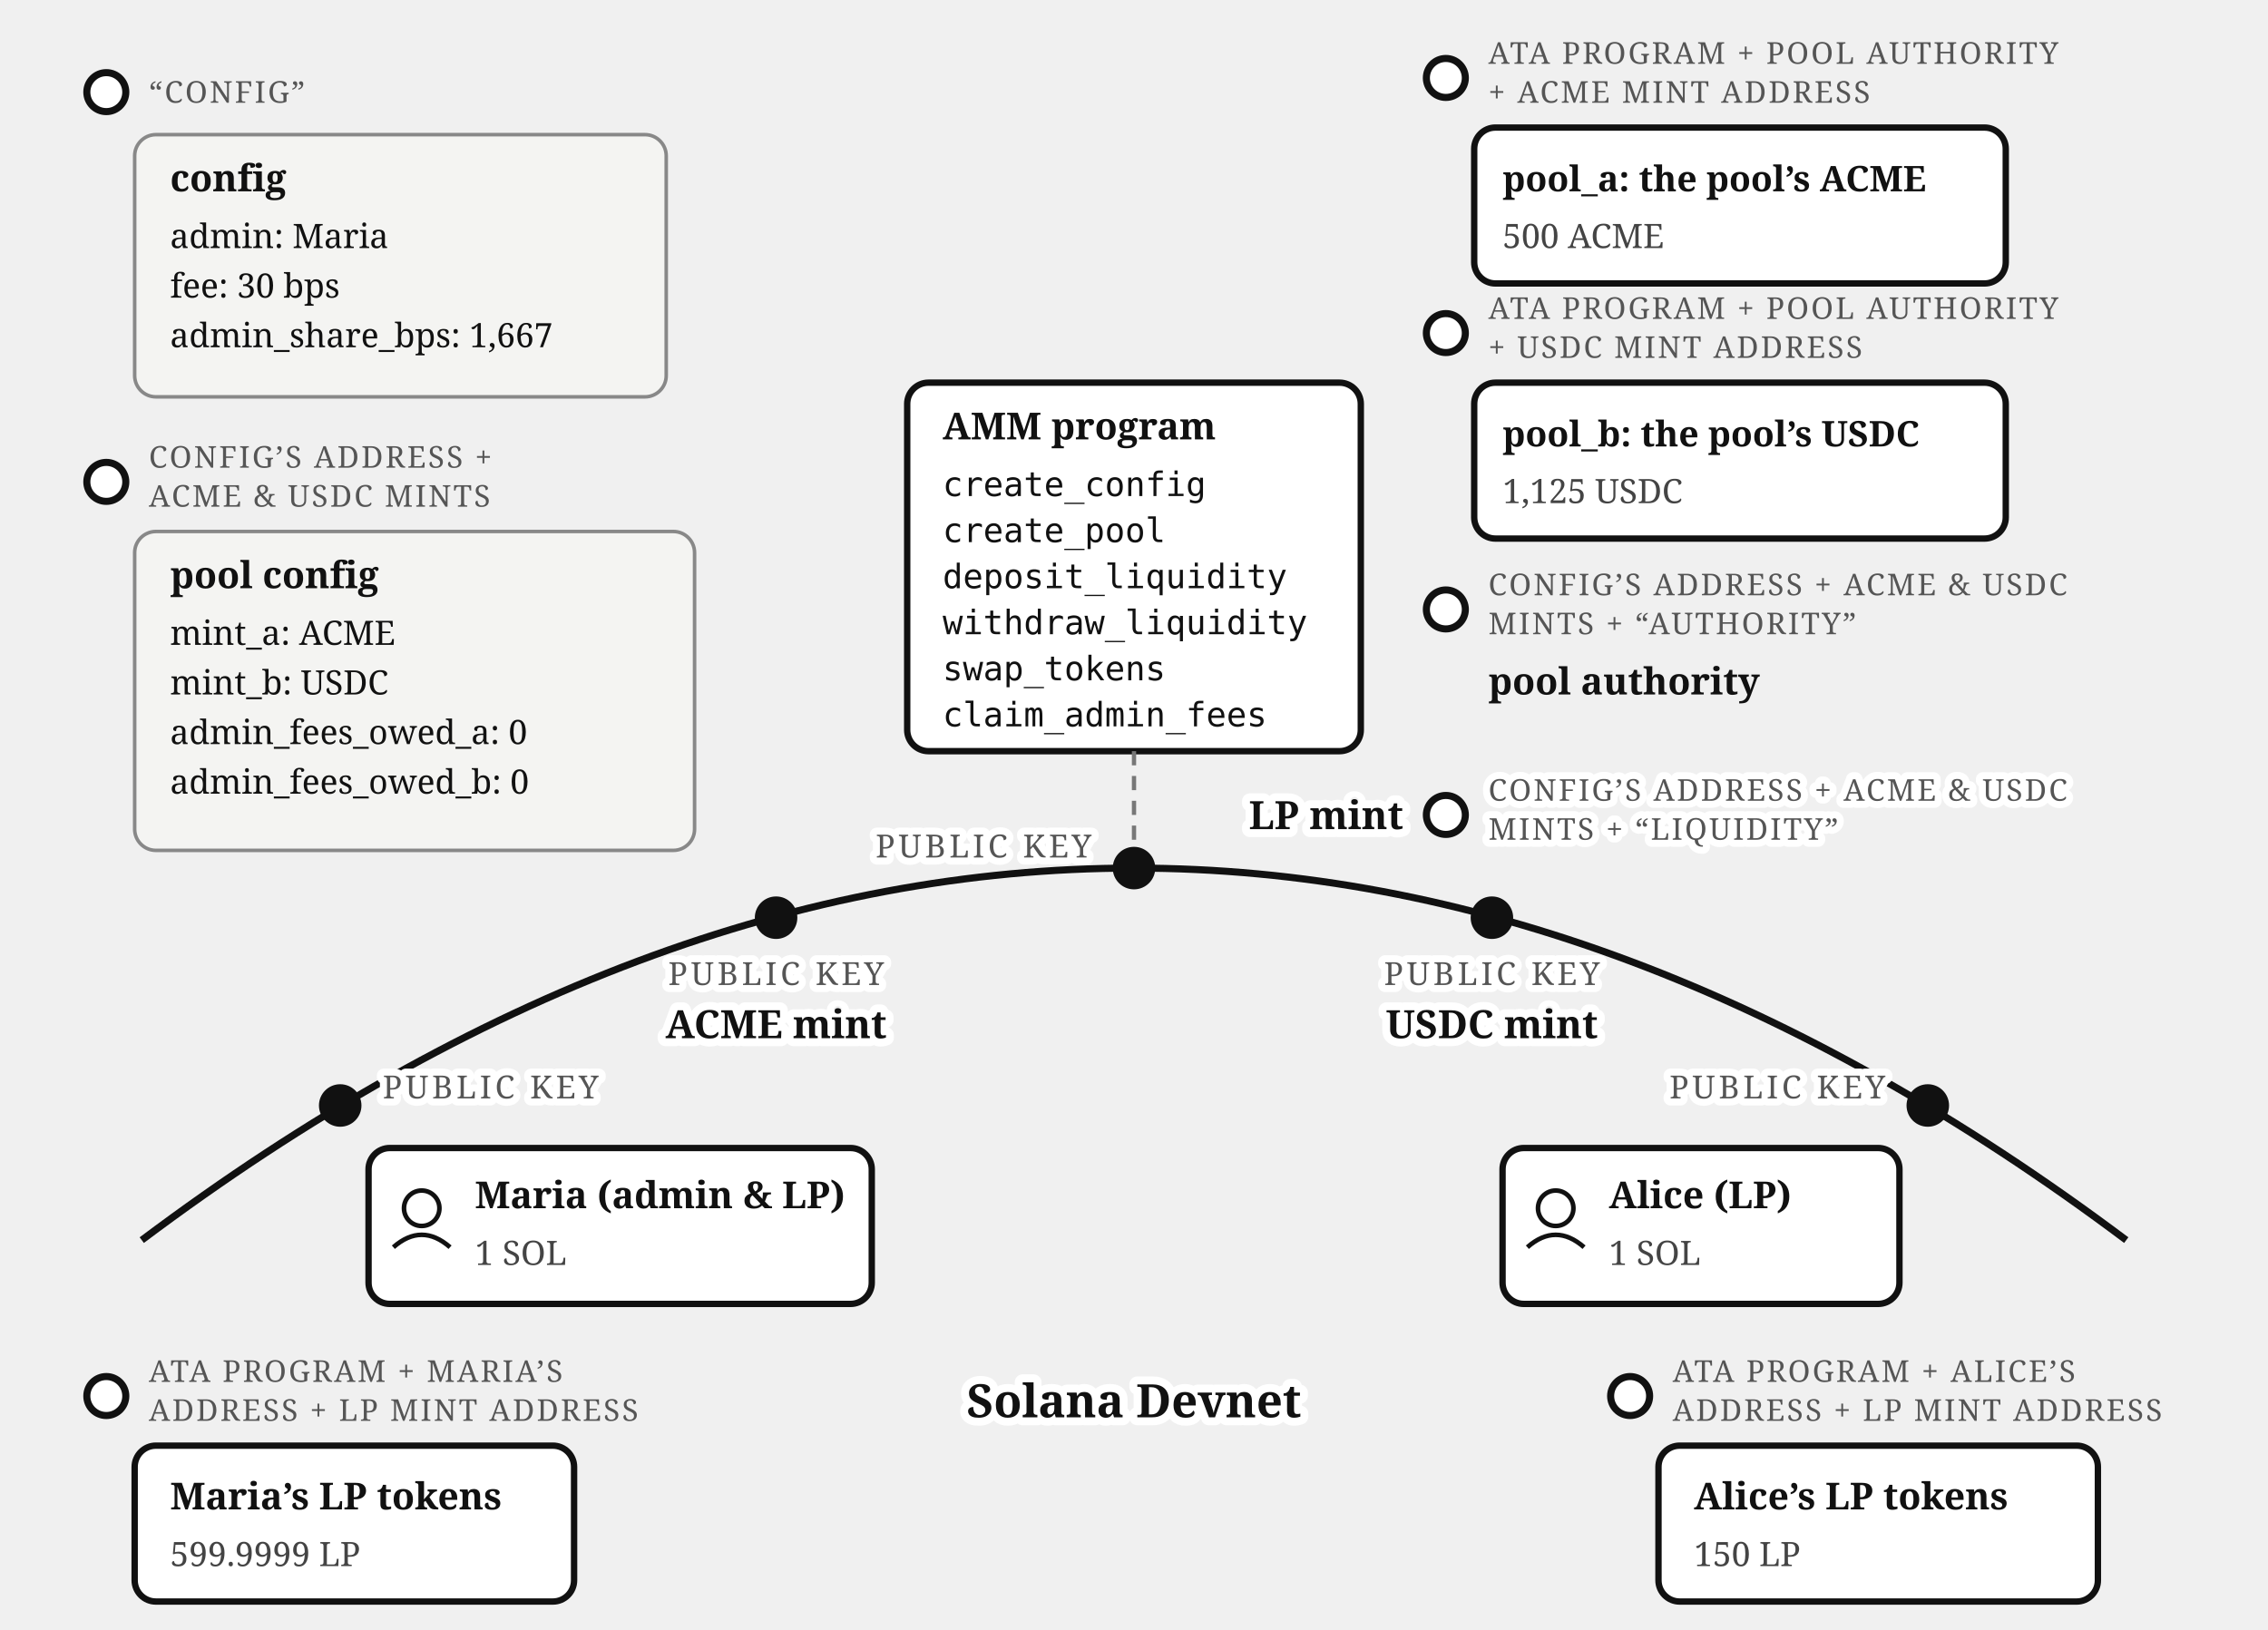
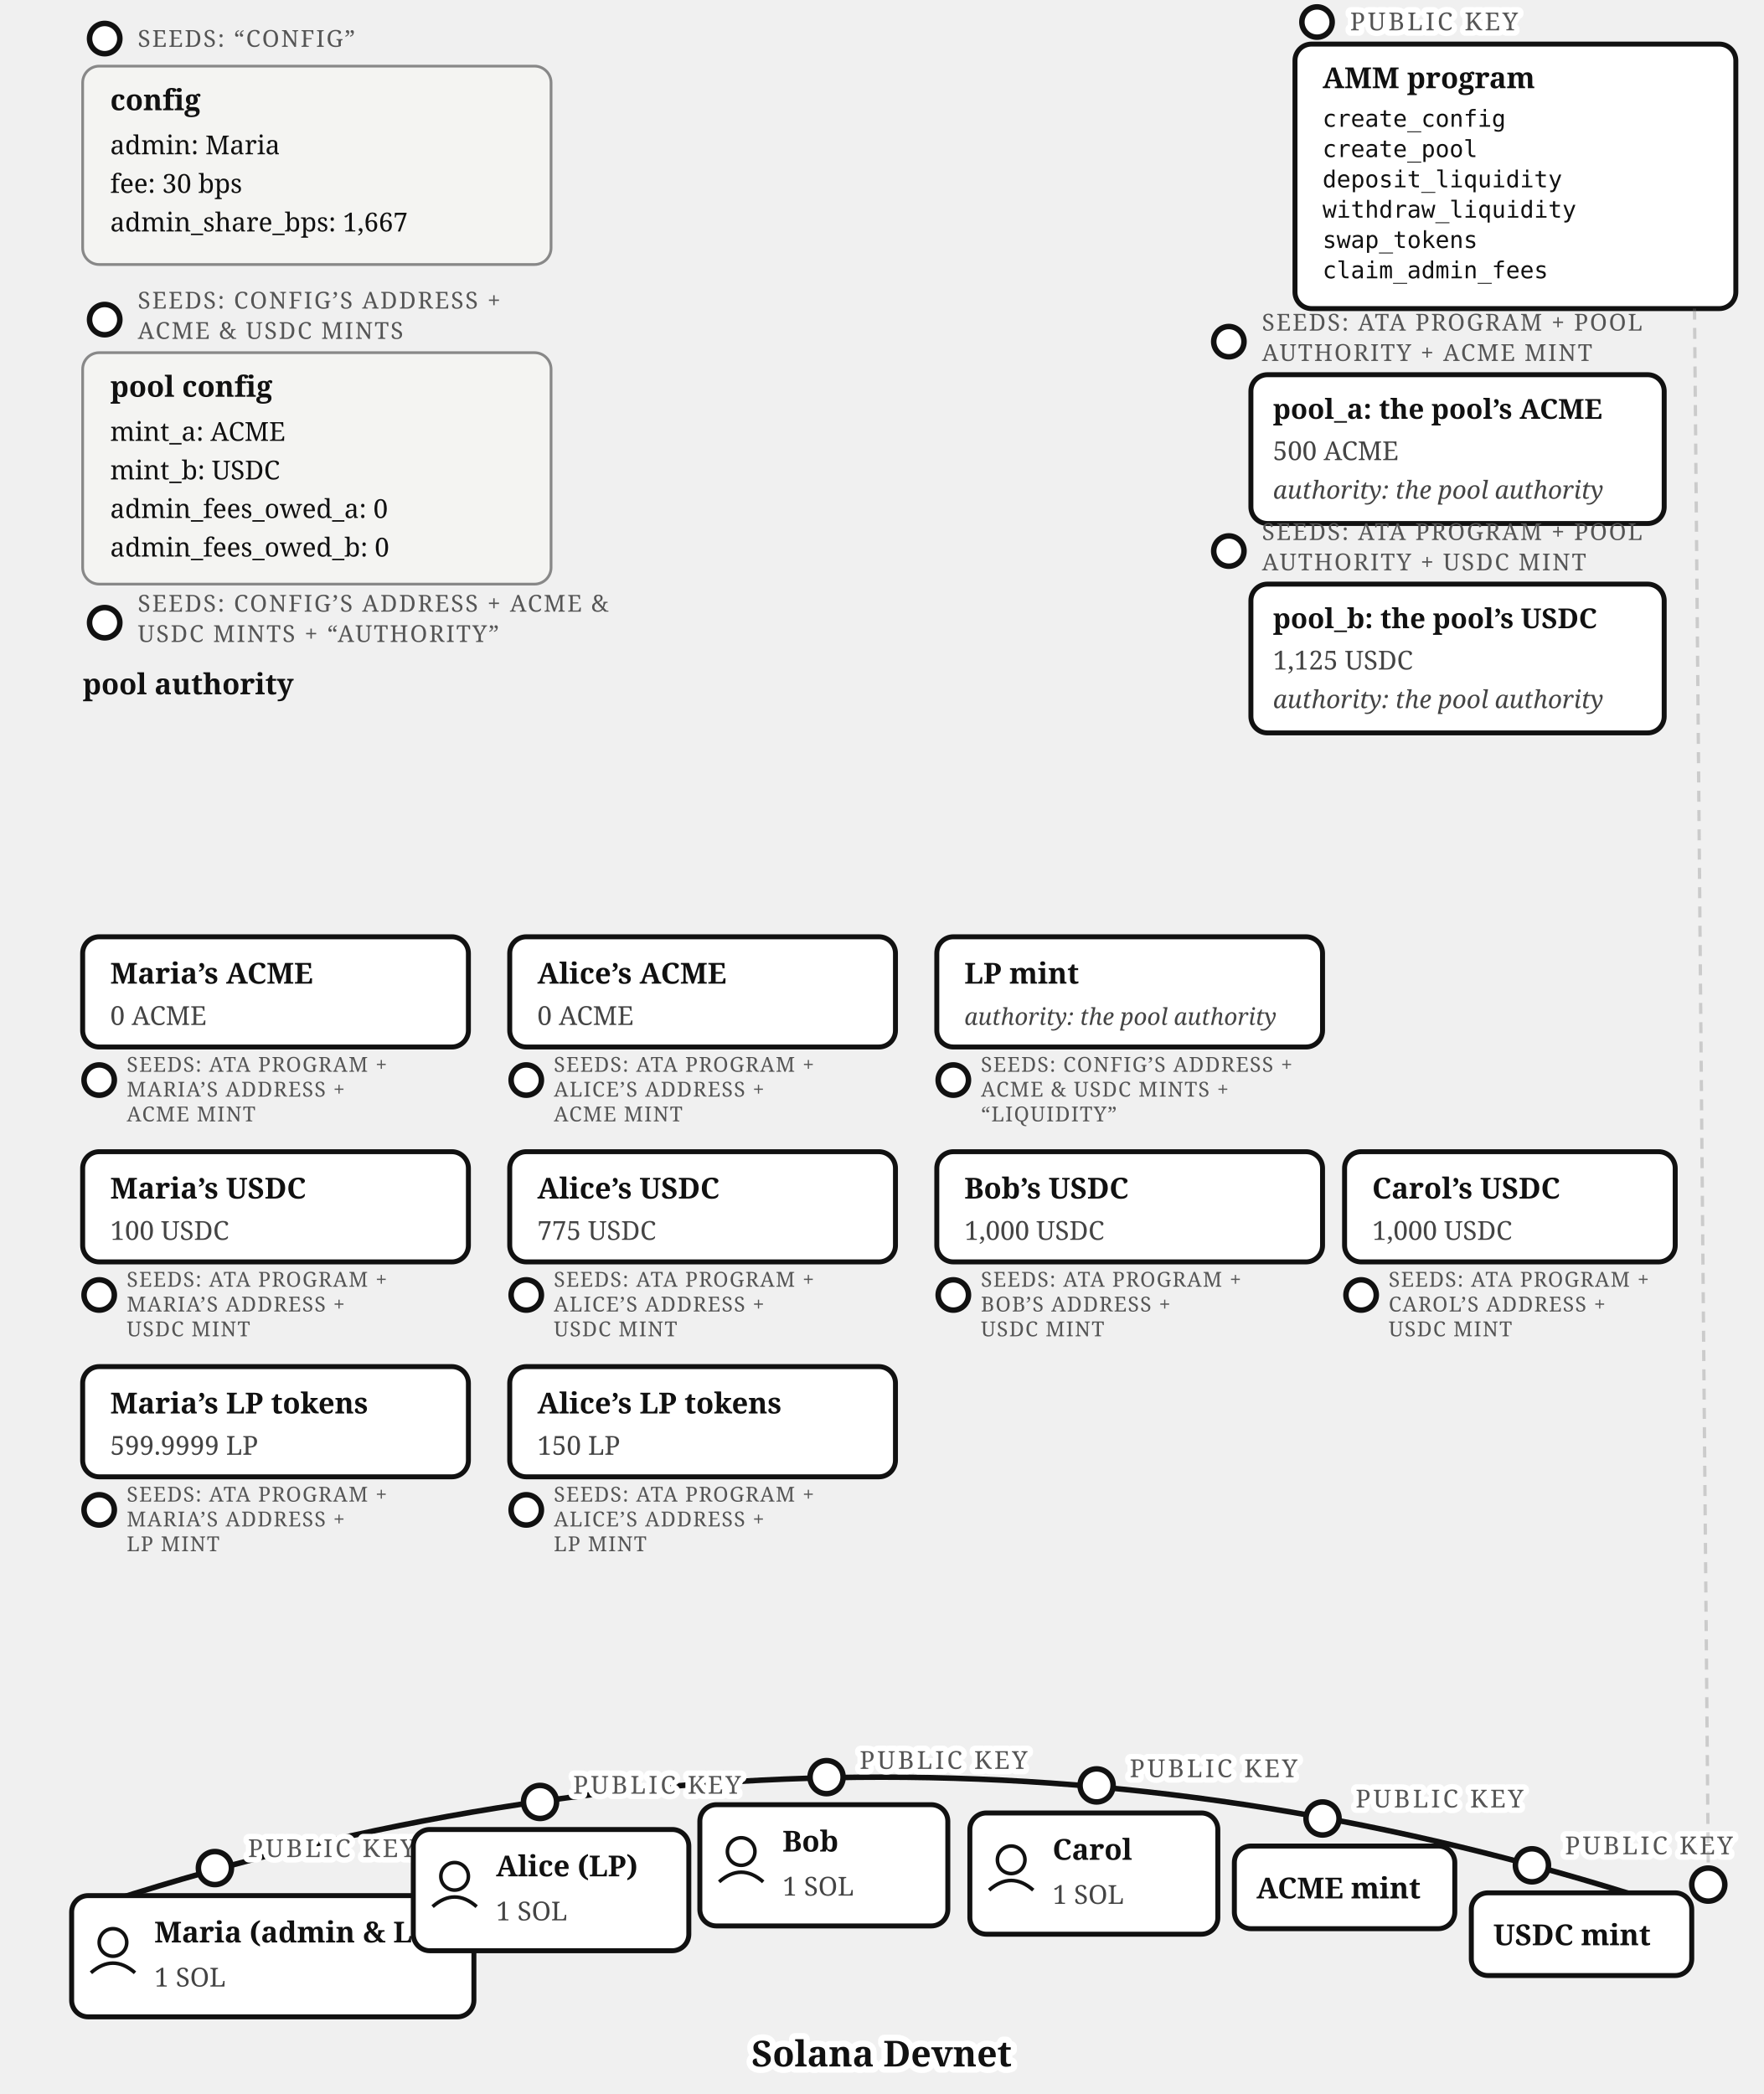
- <svg xmlns="http://www.w3.org/2000/svg" viewBox="0 0 640 460" font-family="Georgia, serif" fill="#111">
-   <path d="M 40,350 Q 320,140 600,350" fill="none" stroke="#111" stroke-width="2" />
-   <text stroke="#fff" stroke-width="4.5" paint-order="stroke" stroke-linejoin="round" x="320" y="400" font-size="13" font-weight="bold" text-anchor="middle">Solana Devnet</text>
-   <circle cx="96" cy="312" r="6" fill="#111" />
-   <text stroke="#fff" stroke-width="4" paint-order="stroke" stroke-linejoin="round" x="108" y="310" font-size="9" letter-spacing="1" fill="#555">PUBLIC KEY</text>
-   <rect x="104" y="324" width="142" height="44" rx="6" fill="#fff" stroke="#111" stroke-width="1.8" />
-   <circle cx="119" cy="341" r="5" fill="none" stroke="#111" stroke-width="1.3" />
-   <path d="M 111,352 Q 119,345 127,352" fill="none" stroke="#111" stroke-width="1.3" />
-   <text x="134" y="341" font-size="10.5" font-weight="bold">Maria (admin &amp; LP)</text>
-   <text x="134" y="357" font-size="9.5" fill="#444">1 SOL</text>
-   <circle cx="544" cy="312" r="6" fill="#111" />
-   <text stroke="#fff" stroke-width="4" paint-order="stroke" stroke-linejoin="round" x="532" y="310" font-size="9" letter-spacing="1" fill="#555" text-anchor="end">PUBLIC KEY</text>
-   <rect x="424" y="324" width="112" height="44" rx="6" fill="#fff" stroke="#111" stroke-width="1.8" />
-   <circle cx="439" cy="341" r="5" fill="none" stroke="#111" stroke-width="1.3" />
-   <path d="M 431,352 Q 439,345 447,352" fill="none" stroke="#111" stroke-width="1.3" />
-   <text x="454" y="341" font-size="10.5" font-weight="bold">Alice (LP)</text>
-   <text x="454" y="357" font-size="9.5" fill="#444">1 SOL</text>
-   <circle cx="219" cy="259" r="6" fill="#111" />
-   <text stroke="#fff" stroke-width="4" paint-order="stroke" stroke-linejoin="round" x="219" y="278" font-size="9" letter-spacing="1" fill="#555" text-anchor="middle">PUBLIC KEY</text>
-   <text stroke="#fff" stroke-width="4.5" paint-order="stroke" stroke-linejoin="round" x="219" y="293" font-size="11" font-weight="bold" text-anchor="middle">ACME mint</text>
-   <circle cx="421" cy="259" r="6" fill="#111" />
-   <text stroke="#fff" stroke-width="4" paint-order="stroke" stroke-linejoin="round" x="421" y="278" font-size="9" letter-spacing="1" fill="#555" text-anchor="middle">PUBLIC KEY</text>
-   <text stroke="#fff" stroke-width="4.5" paint-order="stroke" stroke-linejoin="round" x="421" y="293" font-size="11" font-weight="bold" text-anchor="middle">USDC mint</text>
-   <circle cx="320" cy="245" r="6" fill="#111" />
-   <text stroke="#fff" stroke-width="4" paint-order="stroke" stroke-linejoin="round" x="308" y="242" font-size="9" letter-spacing="1" fill="#555" text-anchor="end">PUBLIC KEY</text>
-   <rect x="256" y="108" width="128" height="104" rx="6" fill="#fff" stroke="#111" stroke-width="1.8" />
-   <text x="266" y="124" font-size="10.5" font-weight="bold">AMM program</text>
-   <text x="266" y="140" font-size="9.5" font-family="Menlo, monospace">create_config</text>
-   <text x="266" y="153" font-size="9.5" font-family="Menlo, monospace">create_pool</text>
-   <text x="266" y="166" font-size="9.5" font-family="Menlo, monospace">deposit_liquidity</text>
-   <text x="266" y="179" font-size="9.5" font-family="Menlo, monospace">withdraw_liquidity</text>
-   <text x="266" y="192" font-size="9.5" font-family="Menlo, monospace">swap_tokens</text>
-   <text x="266" y="205" font-size="9.5" font-family="Menlo, monospace">claim_admin_fees</text>
-   <line x1="320" y1="212" x2="320" y2="239" stroke="#777" stroke-width="1.2" stroke-dasharray="4 3" />
-   <circle cx="30" cy="26" r="5.5" fill="#fff" stroke="#111" stroke-width="2" />
-   <text x="42" y="29" font-size="8.5" letter-spacing="0.6" fill="#555">“CONFIG”</text>
-   <rect x="38" y="38" width="150" height="74" rx="6" fill="#f4f4f2" stroke="#888" />
-   <text x="48" y="54" font-size="10.5" font-weight="bold">config</text>
-   <text x="48" y="70" font-size="9.5">admin: Maria</text>
-   <text x="48" y="84" font-size="9.5">fee: 30 bps</text>
-   <text x="48" y="98" font-size="9.5">admin_share_bps: 1,667</text>
-   <circle cx="30" cy="136" r="5.5" fill="#fff" stroke="#111" stroke-width="2" />
-   <text x="42" y="132" font-size="8.5" letter-spacing="0.6" fill="#555">CONFIG’S ADDRESS +</text>
-   <text x="42" y="143" font-size="8.5" letter-spacing="0.6" fill="#555">ACME &amp; USDC MINTS</text>
-   <rect x="38" y="150" width="158" height="90" rx="6" fill="#f4f4f2" stroke="#888" />
-   <text x="48" y="166" font-size="10.5" font-weight="bold">pool config</text>
-   <text x="48" y="182" font-size="9.5">mint_a: ACME</text>
-   <text x="48" y="196" font-size="9.5">mint_b: USDC</text>
-   <text x="48" y="210" font-size="9.5">admin_fees_owed_a: 0</text>
-   <text x="48" y="224" font-size="9.5">admin_fees_owed_b: 0</text>
-   <circle cx="408" cy="22" r="5.5" fill="#fff" stroke="#111" stroke-width="2" />
-   <text x="420" y="18" font-size="8.5" letter-spacing="0.6" fill="#555">ATA PROGRAM + POOL AUTHORITY</text>
-   <text x="420" y="29" font-size="8.5" letter-spacing="0.6" fill="#555">+ ACME MINT ADDRESS</text>
-   <rect x="416" y="36" width="150" height="44" rx="6" fill="#fff" stroke="#111" stroke-width="1.8" />
-   <text x="424" y="54" font-size="10" font-weight="bold">pool_a: the pool’s ACME</text>
-   <text x="424" y="70" font-size="9.5" fill="#444">500 ACME</text>
-   <circle cx="408" cy="94" r="5.5" fill="#fff" stroke="#111" stroke-width="2" />
-   <text x="420" y="90" font-size="8.5" letter-spacing="0.6" fill="#555">ATA PROGRAM + POOL AUTHORITY</text>
-   <text x="420" y="101" font-size="8.5" letter-spacing="0.6" fill="#555">+ USDC MINT ADDRESS</text>
-   <rect x="416" y="108" width="150" height="44" rx="6" fill="#fff" stroke="#111" stroke-width="1.8" />
-   <text x="424" y="126" font-size="10" font-weight="bold">pool_b: the pool’s USDC</text>
-   <text x="424" y="142" font-size="9.5" fill="#444">1,125 USDC</text>
-   <circle cx="408" cy="172" r="5.5" fill="#fff" stroke="#111" stroke-width="2" />
-   <text x="420" y="168" font-size="8.5" letter-spacing="0.6" fill="#555">CONFIG’S ADDRESS + ACME &amp; USDC</text>
-   <text x="420" y="179" font-size="8.5" letter-spacing="0.6" fill="#555">MINTS + “AUTHORITY”</text>
-   <text x="420" y="196" font-size="10.5" font-weight="bold">pool authority</text>
-   <circle cx="408" cy="230" r="5.5" fill="#fff" stroke="#111" stroke-width="2" />
-   <text stroke="#fff" stroke-width="4.5" paint-order="stroke" stroke-linejoin="round" x="396" y="234" font-size="11" font-weight="bold" text-anchor="end">LP mint</text>
-   <text stroke="#fff" stroke-width="4" paint-order="stroke" stroke-linejoin="round" x="420" y="226" font-size="8.5" letter-spacing="0.6" fill="#555">CONFIG’S ADDRESS + ACME &amp; USDC</text>
-   <text stroke="#fff" stroke-width="4" paint-order="stroke" stroke-linejoin="round" x="420" y="237" font-size="8.5" letter-spacing="0.6" fill="#555">MINTS + “LIQUIDITY”</text>
-   <circle cx="30" cy="394" r="5.5" fill="#fff" stroke="#111" stroke-width="2" />
-   <text x="42" y="390" font-size="8.5" letter-spacing="0.6" fill="#555">ATA PROGRAM + MARIA’S</text>
-   <text x="42" y="401" font-size="8.5" letter-spacing="0.6" fill="#555">ADDRESS + LP MINT ADDRESS</text>
-   <rect x="38" y="408" width="124" height="44" rx="6" fill="#fff" stroke="#111" stroke-width="1.8" />
-   <text x="48" y="426" font-size="10.5" font-weight="bold">Maria’s LP tokens</text>
-   <text x="48" y="442" font-size="9.5" fill="#444">599.9999 LP</text>
-   <circle cx="460" cy="394" r="5.5" fill="#fff" stroke="#111" stroke-width="2" />
-   <text x="472" y="390" font-size="8.5" letter-spacing="0.6" fill="#555">ATA PROGRAM + ALICE’S</text>
-   <text x="472" y="401" font-size="8.5" letter-spacing="0.6" fill="#555">ADDRESS + LP MINT ADDRESS</text>
-   <rect x="468" y="408" width="124" height="44" rx="6" fill="#fff" stroke="#111" stroke-width="1.8" />
-   <text x="478" y="426" font-size="10.5" font-weight="bold">Alice’s LP tokens</text>
-   <text x="478" y="442" font-size="9.5" fill="#444">150 LP</text>
+ <svg xmlns="http://www.w3.org/2000/svg" viewBox="0 0 640 760" font-family="Georgia, serif" fill="#111">
+   <g>
+     <circle cx="38" cy="14" r="5.5" fill="#fff" stroke="#111" stroke-width="2" />
+     <text x="50" y="17" font-size="8.5" letter-spacing="0.6" fill="#555">SEEDS: “CONFIG”</text>
+     <rect x="30" y="24" width="170" height="72" rx="6" fill="#f4f4f2" stroke="#888" />
+     <text x="40" y="40" font-size="10.5" font-weight="bold">config</text>
+     <text x="40" y="56" font-size="9.5">admin: Maria</text>
+     <text x="40" y="70" font-size="9.5">fee: 30 bps</text>
+     <text x="40" y="84" font-size="9.5">admin_share_bps: 1,667</text>
+   </g>
+   <g>
+     <circle cx="478" cy="8" r="5.5" fill="#fff" stroke="#111" stroke-width="2" />
+     <text stroke="#fff" stroke-width="4" paint-order="stroke" stroke-linejoin="round" x="490" y="11" font-size="9" letter-spacing="1" fill="#555">PUBLIC KEY</text>
+     <rect x="470" y="16" width="160" height="96" rx="6" fill="#fff" stroke="#111" stroke-width="1.8" />
+     <text x="480" y="32" font-size="10.5" font-weight="bold">AMM program</text>
+     <text x="480" y="46" font-size="8.5" font-family="Menlo, monospace">create_config</text>
+     <text x="480" y="57" font-size="8.5" font-family="Menlo, monospace">create_pool</text>
+     <text x="480" y="68" font-size="8.5" font-family="Menlo, monospace">deposit_liquidity</text>
+     <text x="480" y="79" font-size="8.5" font-family="Menlo, monospace">withdraw_liquidity</text>
+     <text x="480" y="90" font-size="8.5" font-family="Menlo, monospace">swap_tokens</text>
+     <text x="480" y="101" font-size="8.5" font-family="Menlo, monospace">claim_admin_fees</text>
+   </g>
+   <g>
+     <circle cx="38" cy="116" r="5.5" fill="#fff" stroke="#111" stroke-width="2" />
+     <text x="50" y="112" font-size="8.5" letter-spacing="0.6" fill="#555">SEEDS: CONFIG’S ADDRESS +</text>
+     <text x="50" y="123" font-size="8.5" letter-spacing="0.6" fill="#555">ACME &amp; USDC MINTS</text>
+     <rect x="30" y="128" width="170" height="84" rx="6" fill="#f4f4f2" stroke="#888" />
+     <text x="40" y="144" font-size="10.5" font-weight="bold">pool config</text>
+     <text x="40" y="160" font-size="9.5">mint_a: ACME</text>
+     <text x="40" y="174" font-size="9.5">mint_b: USDC</text>
+     <text x="40" y="188" font-size="9.5">admin_fees_owed_a: 0</text>
+     <text x="40" y="202" font-size="9.5">admin_fees_owed_b: 0</text>
+   </g>
+   <g>
+     <circle cx="446" cy="124" r="5.5" fill="#fff" stroke="#111" stroke-width="2" />
+     <text x="458" y="120" font-size="8.5" letter-spacing="0.6" fill="#555">SEEDS: ATA PROGRAM + POOL</text>
+     <text x="458" y="131" font-size="8.5" letter-spacing="0.6" fill="#555">AUTHORITY + ACME MINT</text>
+     <rect x="454" y="136" width="150" height="54" rx="6" fill="#fff" stroke="#111" stroke-width="1.8" />
+     <text x="462" y="152" font-size="10" font-weight="bold">pool_a: the pool’s ACME</text>
+     <text x="462" y="167" font-size="9.5" fill="#444">500 ACME</text>
+     <text x="462" y="181" font-size="9" fill="#444" font-style="italic">authority: the pool authority</text>
+   </g>
+   <g>
+     <circle cx="446" cy="200" r="5.5" fill="#fff" stroke="#111" stroke-width="2" />
+     <text x="458" y="196" font-size="8.5" letter-spacing="0.6" fill="#555">SEEDS: ATA PROGRAM + POOL</text>
+     <text x="458" y="207" font-size="8.5" letter-spacing="0.6" fill="#555">AUTHORITY + USDC MINT</text>
+     <rect x="454" y="212" width="150" height="54" rx="6" fill="#fff" stroke="#111" stroke-width="1.8" />
+     <text x="462" y="228" font-size="10" font-weight="bold">pool_b: the pool’s USDC</text>
+     <text x="462" y="243" font-size="9.5" fill="#444">1,125 USDC</text>
+     <text x="462" y="257" font-size="9" fill="#444" font-style="italic">authority: the pool authority</text>
+   </g>
+   <g>
+     <circle cx="38" cy="226" r="5.5" fill="#fff" stroke="#111" stroke-width="2" />
+     <text x="50" y="222" font-size="8.5" letter-spacing="0.6" fill="#555">SEEDS: CONFIG’S ADDRESS + ACME &amp;</text>
+     <text x="50" y="233" font-size="8.5" letter-spacing="0.6" fill="#555">USDC MINTS + “AUTHORITY”</text>
+     <text x="30" y="252" font-size="10.5" font-weight="bold">pool authority</text>
+   </g>
+   <g>
+     <rect x="340" y="340" width="140" height="40" rx="6" fill="#fff" stroke="#111" stroke-width="1.8" />
+     <text x="350" y="357" font-size="10.5" font-weight="bold">LP mint</text>
+     <text x="350" y="372" font-size="8.5" fill="#444" font-style="italic">authority: the pool authority</text>
+     <circle cx="346" cy="392" r="5.5" fill="#fff" stroke="#111" stroke-width="2" />
+     <text x="356" y="389" font-size="7.5" letter-spacing="0.4" fill="#555">SEEDS: CONFIG’S ADDRESS +</text>
+     <text x="356" y="398" font-size="7.5" letter-spacing="0.4" fill="#555">ACME &amp; USDC MINTS +</text>
+     <text x="356" y="407" font-size="7.5" letter-spacing="0.4" fill="#555">“LIQUIDITY”</text>
+   </g>
+   <g>
+     <rect x="30" y="340" width="140" height="40" rx="6" fill="#fff" stroke="#111" stroke-width="1.8" />
+     <text x="40" y="357" font-size="10.5" font-weight="bold">Maria’s ACME</text>
+     <text x="40" y="372" font-size="9.5" fill="#444">0 ACME</text>
+     <circle cx="36" cy="392" r="5.5" fill="#fff" stroke="#111" stroke-width="2" />
+     <text x="46" y="389" font-size="7.5" letter-spacing="0.4" fill="#555">SEEDS: ATA PROGRAM +</text>
+     <text x="46" y="398" font-size="7.5" letter-spacing="0.4" fill="#555">MARIA’S ADDRESS +</text>
+     <text x="46" y="407" font-size="7.5" letter-spacing="0.4" fill="#555">ACME MINT</text>
+   </g>
+   <g>
+     <rect x="185" y="340" width="140" height="40" rx="6" fill="#fff" stroke="#111" stroke-width="1.8" />
+     <text x="195" y="357" font-size="10.5" font-weight="bold">Alice’s ACME</text>
+     <text x="195" y="372" font-size="9.5" fill="#444">0 ACME</text>
+     <circle cx="191" cy="392" r="5.5" fill="#fff" stroke="#111" stroke-width="2" />
+     <text x="201" y="389" font-size="7.5" letter-spacing="0.4" fill="#555">SEEDS: ATA PROGRAM +</text>
+     <text x="201" y="398" font-size="7.5" letter-spacing="0.4" fill="#555">ALICE’S ADDRESS +</text>
+     <text x="201" y="407" font-size="7.5" letter-spacing="0.4" fill="#555">ACME MINT</text>
+   </g>
+   <g>
+     <rect x="30" y="418" width="140" height="40" rx="6" fill="#fff" stroke="#111" stroke-width="1.8" />
+     <text x="40" y="435" font-size="10.5" font-weight="bold">Maria’s USDC</text>
+     <text x="40" y="450" font-size="9.5" fill="#444">100 USDC</text>
+     <circle cx="36" cy="470" r="5.5" fill="#fff" stroke="#111" stroke-width="2" />
+     <text x="46" y="467" font-size="7.5" letter-spacing="0.4" fill="#555">SEEDS: ATA PROGRAM +</text>
+     <text x="46" y="476" font-size="7.5" letter-spacing="0.4" fill="#555">MARIA’S ADDRESS +</text>
+     <text x="46" y="485" font-size="7.5" letter-spacing="0.4" fill="#555">USDC MINT</text>
+   </g>
+   <g>
+     <rect x="185" y="418" width="140" height="40" rx="6" fill="#fff" stroke="#111" stroke-width="1.8" />
+     <text x="195" y="435" font-size="10.5" font-weight="bold">Alice’s USDC</text>
+     <text x="195" y="450" font-size="9.5" fill="#444">775 USDC</text>
+     <circle cx="191" cy="470" r="5.5" fill="#fff" stroke="#111" stroke-width="2" />
+     <text x="201" y="467" font-size="7.5" letter-spacing="0.4" fill="#555">SEEDS: ATA PROGRAM +</text>
+     <text x="201" y="476" font-size="7.5" letter-spacing="0.4" fill="#555">ALICE’S ADDRESS +</text>
+     <text x="201" y="485" font-size="7.5" letter-spacing="0.4" fill="#555">USDC MINT</text>
+   </g>
+   <g>
+     <rect x="340" y="418" width="140" height="40" rx="6" fill="#fff" stroke="#111" stroke-width="1.8" />
+     <text x="350" y="435" font-size="10.5" font-weight="bold">Bob’s USDC</text>
+     <text x="350" y="450" font-size="9.5" fill="#444">1,000 USDC</text>
+     <circle cx="346" cy="470" r="5.5" fill="#fff" stroke="#111" stroke-width="2" />
+     <text x="356" y="467" font-size="7.5" letter-spacing="0.4" fill="#555">SEEDS: ATA PROGRAM +</text>
+     <text x="356" y="476" font-size="7.5" letter-spacing="0.4" fill="#555">BOB’S ADDRESS +</text>
+     <text x="356" y="485" font-size="7.5" letter-spacing="0.4" fill="#555">USDC MINT</text>
+   </g>
+   <g>
+     <rect x="488" y="418" width="120" height="40" rx="6" fill="#fff" stroke="#111" stroke-width="1.8" />
+     <text x="498" y="435" font-size="10.5" font-weight="bold">Carol’s USDC</text>
+     <text x="498" y="450" font-size="9.5" fill="#444">1,000 USDC</text>
+     <circle cx="494" cy="470" r="5.5" fill="#fff" stroke="#111" stroke-width="2" />
+     <text x="504" y="467" font-size="7.5" letter-spacing="0.4" fill="#555">SEEDS: ATA PROGRAM +</text>
+     <text x="504" y="476" font-size="7.5" letter-spacing="0.4" fill="#555">CAROL’S ADDRESS +</text>
+     <text x="504" y="485" font-size="7.5" letter-spacing="0.4" fill="#555">USDC MINT</text>
+   </g>
+   <g>
+     <rect x="30" y="496" width="140" height="40" rx="6" fill="#fff" stroke="#111" stroke-width="1.8" />
+     <text x="40" y="513" font-size="10.5" font-weight="bold">Maria’s LP tokens</text>
+     <text x="40" y="528" font-size="9.5" fill="#444">599.9999 LP</text>
+     <circle cx="36" cy="548" r="5.5" fill="#fff" stroke="#111" stroke-width="2" />
+     <text x="46" y="545" font-size="7.5" letter-spacing="0.4" fill="#555">SEEDS: ATA PROGRAM +</text>
+     <text x="46" y="554" font-size="7.5" letter-spacing="0.4" fill="#555">MARIA’S ADDRESS +</text>
+     <text x="46" y="563" font-size="7.5" letter-spacing="0.4" fill="#555">LP MINT</text>
+   </g>
+   <g>
+     <rect x="185" y="496" width="140" height="40" rx="6" fill="#fff" stroke="#111" stroke-width="1.8" />
+     <text x="195" y="513" font-size="10.5" font-weight="bold">Alice’s LP tokens</text>
+     <text x="195" y="528" font-size="9.5" fill="#444">150 LP</text>
+     <circle cx="191" cy="548" r="5.5" fill="#fff" stroke="#111" stroke-width="2" />
+     <text x="201" y="545" font-size="7.5" letter-spacing="0.4" fill="#555">SEEDS: ATA PROGRAM +</text>
+     <text x="201" y="554" font-size="7.5" letter-spacing="0.4" fill="#555">ALICE’S ADDRESS +</text>
+     <text x="201" y="563" font-size="7.5" letter-spacing="0.4" fill="#555">LP MINT</text>
+   </g>
+   <path d="M 40,690 Q 320,600 600,690" fill="none" stroke="#111" stroke-width="2" />
+   <text stroke="#fff" stroke-width="4.5" paint-order="stroke" stroke-linejoin="round" x="320" y="750" font-size="13" font-weight="bold" text-anchor="middle">Solana Devnet</text>
+   <g>
+     <circle cx="78" cy="678" r="6" fill="#fff" stroke="#111" stroke-width="2" />
+     <text stroke="#fff" stroke-width="4" paint-order="stroke" stroke-linejoin="round" x="90" y="674" font-size="9" letter-spacing="1" fill="#555">PUBLIC KEY</text>
+     <rect x="26" y="688" width="146" height="44" rx="6" fill="#fff" stroke="#111" stroke-width="1.8" />
+     <circle cx="41" cy="705" r="5" fill="none" stroke="#111" stroke-width="1.3" />
+     <path d="M 33,716 Q 41,709 49,716" fill="none" stroke="#111" stroke-width="1.3" />
+     <text x="56" y="705" font-size="10.5" font-weight="bold">Maria (admin &amp; LP)</text>
+     <text x="56" y="721" font-size="9.5" fill="#444">1 SOL</text>
+   </g>
+   <g>
+     <circle cx="196" cy="654" r="6" fill="#fff" stroke="#111" stroke-width="2" />
+     <text stroke="#fff" stroke-width="4" paint-order="stroke" stroke-linejoin="round" x="208" y="651" font-size="9" letter-spacing="1" fill="#555">PUBLIC KEY</text>
+     <rect x="150" y="664" width="100" height="44" rx="6" fill="#fff" stroke="#111" stroke-width="1.8" />
+     <circle cx="165" cy="681" r="5" fill="none" stroke="#111" stroke-width="1.3" />
+     <path d="M 157,692 Q 165,685 173,692" fill="none" stroke="#111" stroke-width="1.3" />
+     <text x="180" y="681" font-size="10.5" font-weight="bold">Alice (LP)</text>
+     <text x="180" y="697" font-size="9.5" fill="#444">1 SOL</text>
+   </g>
+   <g>
+     <circle cx="300" cy="645" r="6" fill="#fff" stroke="#111" stroke-width="2" />
+     <text stroke="#fff" stroke-width="4" paint-order="stroke" stroke-linejoin="round" x="312" y="642" font-size="9" letter-spacing="1" fill="#555">PUBLIC KEY</text>
+     <rect x="254" y="655" width="90" height="44" rx="6" fill="#fff" stroke="#111" stroke-width="1.8" />
+     <circle cx="269" cy="672" r="5" fill="none" stroke="#111" stroke-width="1.3" />
+     <path d="M 261,683 Q 269,676 277,683" fill="none" stroke="#111" stroke-width="1.3" />
+     <text x="284" y="672" font-size="10.5" font-weight="bold">Bob</text>
+     <text x="284" y="688" font-size="9.5" fill="#444">1 SOL</text>
+   </g>
+   <g>
+     <circle cx="398" cy="648" r="6" fill="#fff" stroke="#111" stroke-width="2" />
+     <text stroke="#fff" stroke-width="4" paint-order="stroke" stroke-linejoin="round" x="410" y="645" font-size="9" letter-spacing="1" fill="#555">PUBLIC KEY</text>
+     <rect x="352" y="658" width="90" height="44" rx="6" fill="#fff" stroke="#111" stroke-width="1.8" />
+     <circle cx="367" cy="675" r="5" fill="none" stroke="#111" stroke-width="1.3" />
+     <path d="M 359,686 Q 367,679 375,686" fill="none" stroke="#111" stroke-width="1.3" />
+     <text x="382" y="675" font-size="10.5" font-weight="bold">Carol</text>
+     <text x="382" y="691" font-size="9.5" fill="#444">1 SOL</text>
+   </g>
+   <g>
+     <circle cx="480" cy="660" r="6" fill="#fff" stroke="#111" stroke-width="2" />
+     <text stroke="#fff" stroke-width="4" paint-order="stroke" stroke-linejoin="round" x="492" y="656" font-size="9" letter-spacing="1" fill="#555">PUBLIC KEY</text>
+     <rect x="448" y="670" width="80" height="30" rx="6" fill="#fff" stroke="#111" stroke-width="1.8" />
+     <text x="456" y="689" font-size="10.5" font-weight="bold">ACME mint</text>
+   </g>
+   <g>
+     <circle cx="556" cy="677" r="6" fill="#fff" stroke="#111" stroke-width="2" />
+     <text stroke="#fff" stroke-width="4" paint-order="stroke" stroke-linejoin="round" x="568" y="673" font-size="9" letter-spacing="1" fill="#555">PUBLIC KEY</text>
+     <rect x="534" y="687" width="80" height="30" rx="6" fill="#fff" stroke="#111" stroke-width="1.8" />
+     <text x="542" y="706" font-size="10.5" font-weight="bold">USDC mint</text>
+   </g>
+   <line x1="615" y1="112" x2="620" y2="677" stroke="#777" stroke-width="1.2" stroke-dasharray="4 3" opacity="0.3" />
+   <circle cx="620" cy="684" r="6" fill="#fff" stroke="#111" stroke-width="2" />
</svg>
